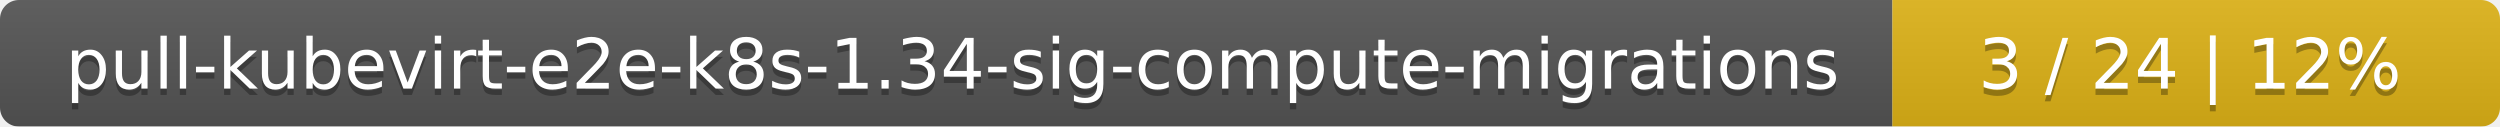
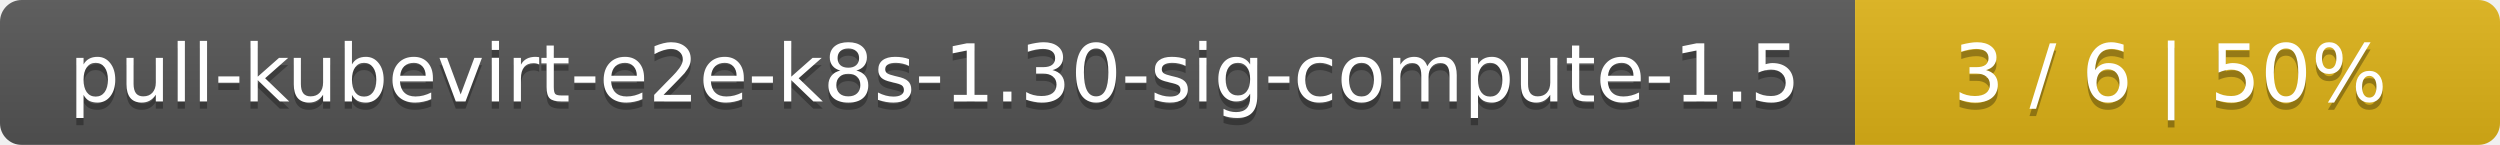
- <svg xmlns="http://www.w3.org/2000/svg" width="395" height="20">
+ <svg xmlns="http://www.w3.org/2000/svg" width="345" height="20">
  <linearGradient id="smooth" x2="0" y2="100%">
    <stop offset="0" stop-color="#bbb" stop-opacity=".1" />
    <stop offset="1" stop-opacity=".1" />
  </linearGradient>
  <mask id="round">
-     <rect width="395" height="20" rx="3" fill="#fff" />
+     <rect width="345" height="20" rx="3" fill="#fff" />
  </mask>
  <g mask="url(#round)">
-     <rect width="299" height="20" fill="#555" />
-     <rect x="299" width="96" height="20" fill="#dfb317" />
-     <rect width="395" height="20" fill="url(#smooth)" />
+     <rect width="256" height="20" fill="#555" />
+     <rect x="256" width="89" height="20" fill="#dfb317" />
+     <rect width="345" height="20" fill="url(#smooth)" />
  </g>
  <g fill="#fff" text-anchor="middle" font-family="DejaVu Sans,Verdana,Geneva,sans-serif" font-size="11">
-     <text x="150.5" y="15" fill="#010101" fill-opacity=".3">pull-kubevirt-e2e-k8s-1.34-sig-compute-migrations</text>
-     <text x="150.5" y="14">pull-kubevirt-e2e-k8s-1.34-sig-compute-migrations</text>
-     <text x="346" y="15" fill="#010101" fill-opacity=".3">3 / 24    |    12%</text>
-     <text x="346" y="14">3 / 24    |    12%</text>
+     <text x="129" y="15" fill="#010101" fill-opacity=".3">pull-kubevirt-e2e-k8s-1.30-sig-compute-1.5</text>
+     <text x="129" y="14">pull-kubevirt-e2e-k8s-1.30-sig-compute-1.5</text>
+     <text x="299.5" y="15" fill="#010101" fill-opacity=".3">3 / 6    |    50%</text>
+     <text x="299.5" y="14">3 / 6    |    50%</text>
  </g>
</svg>
